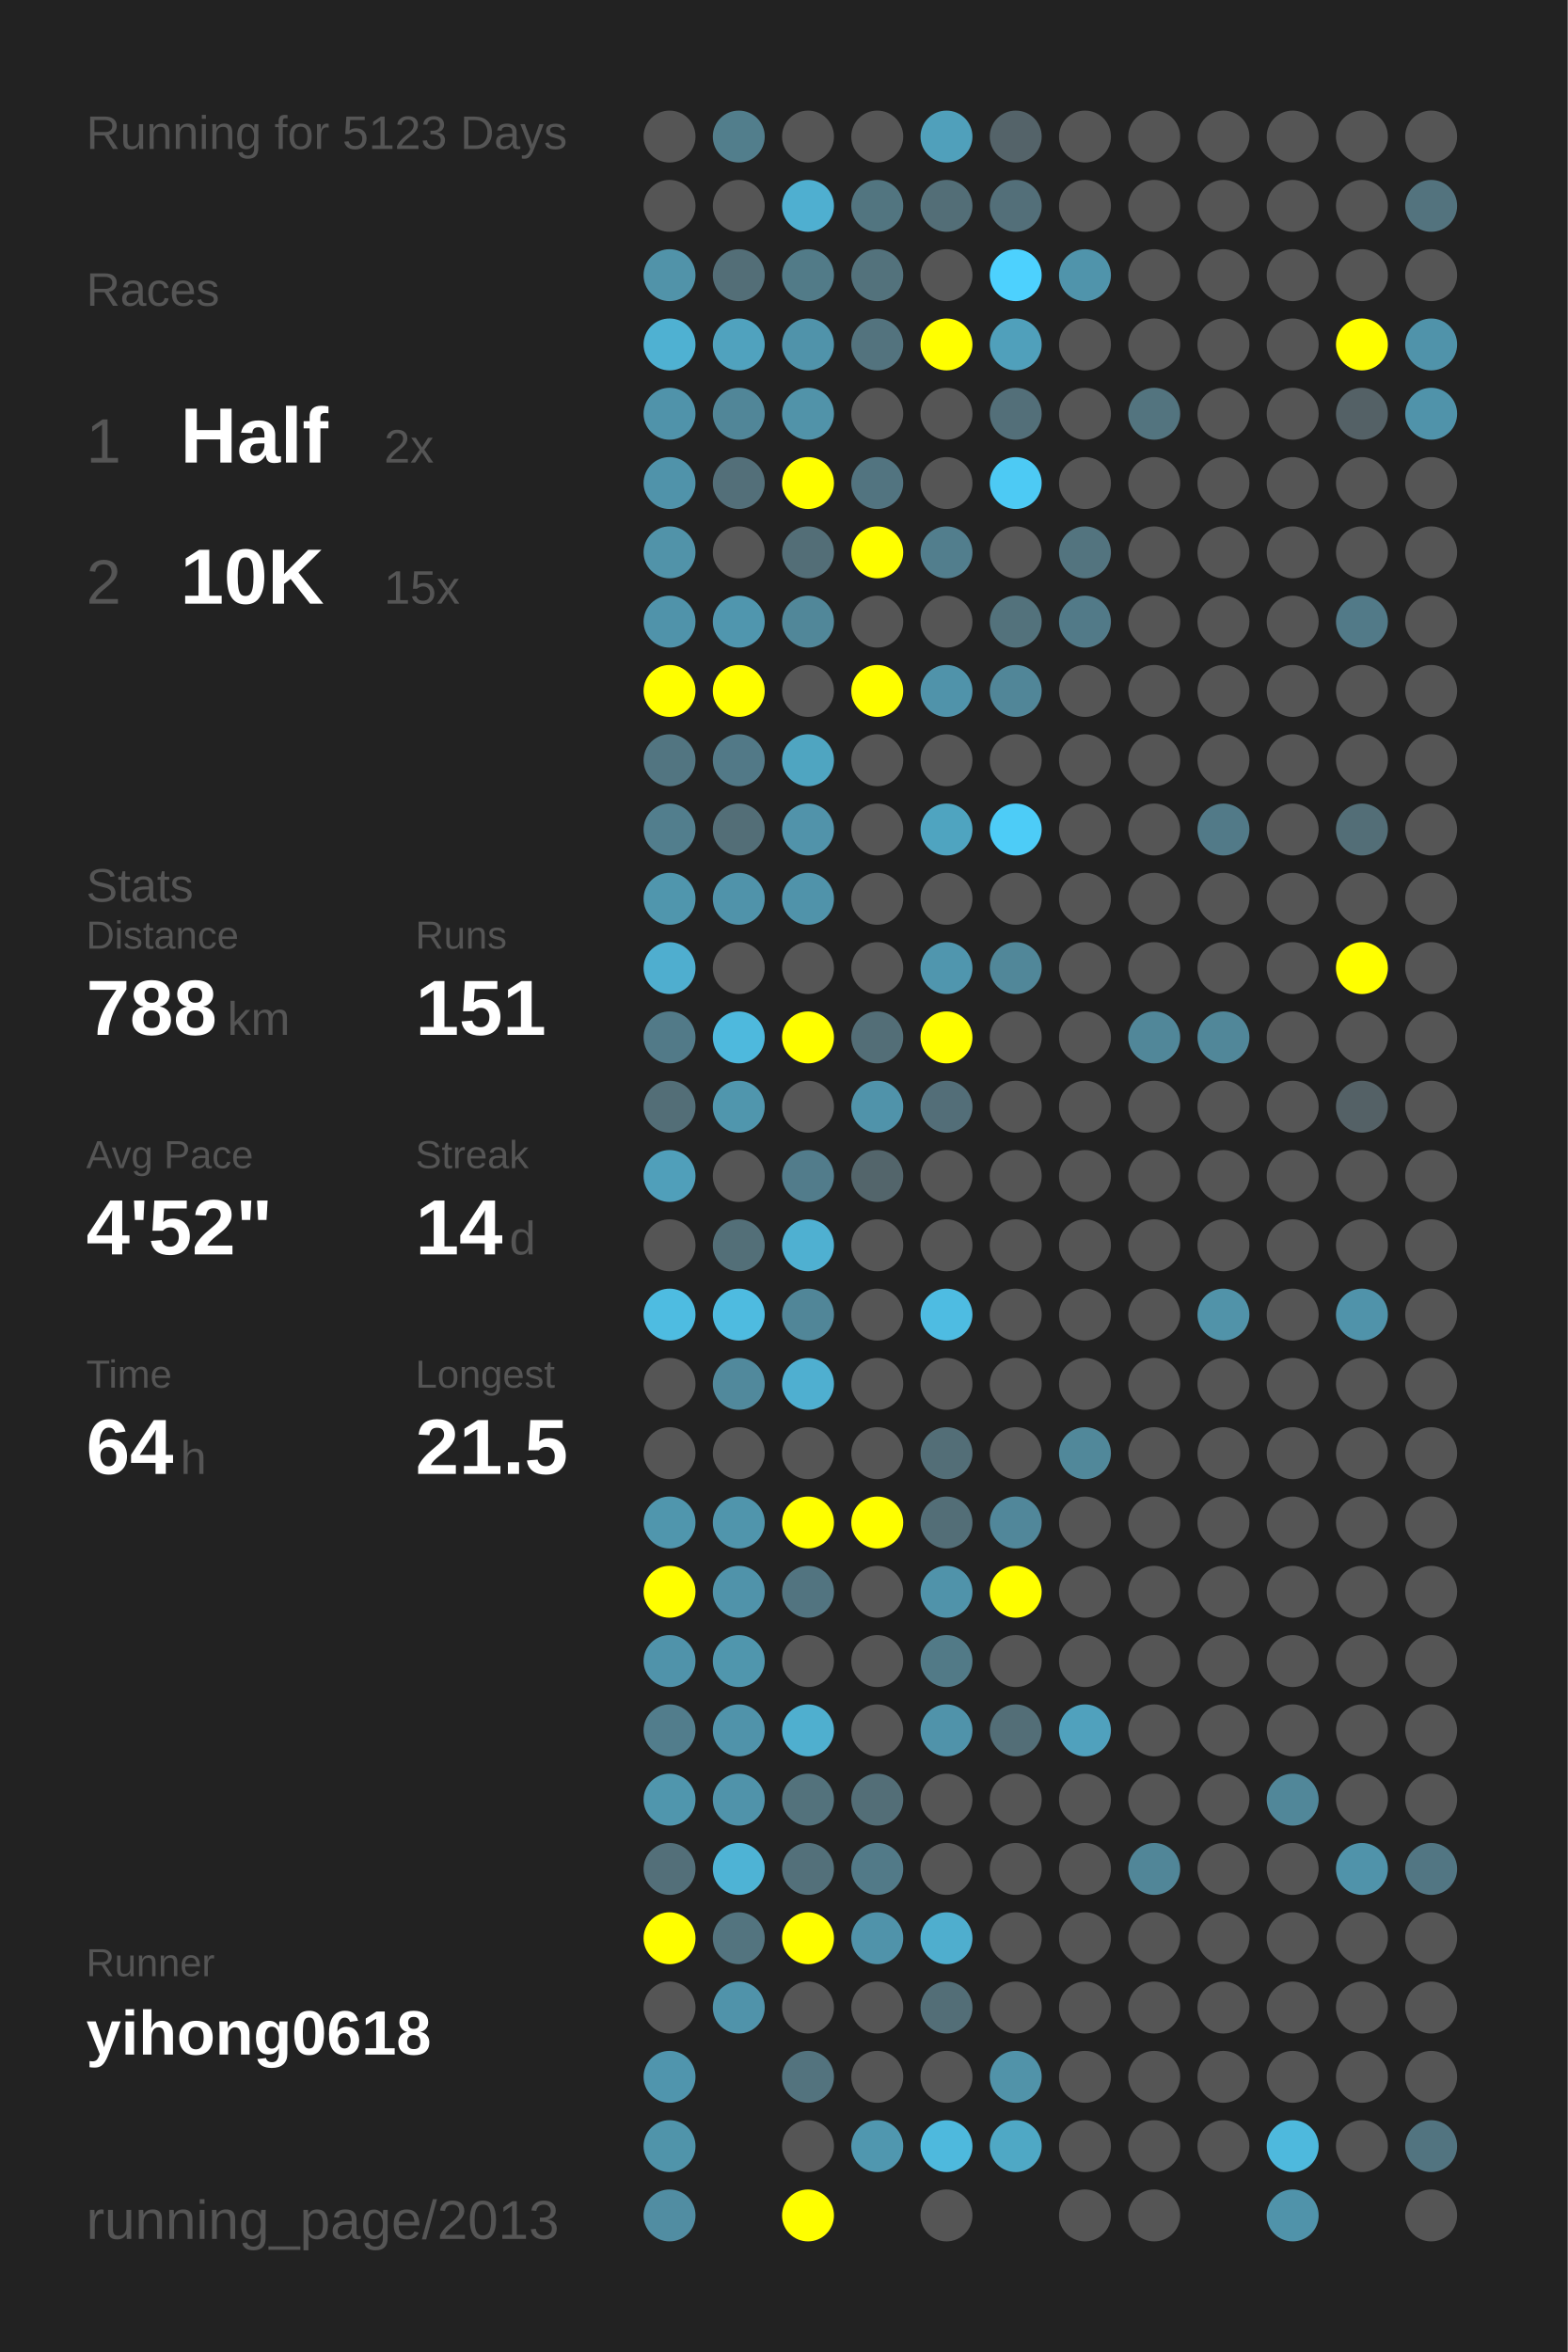
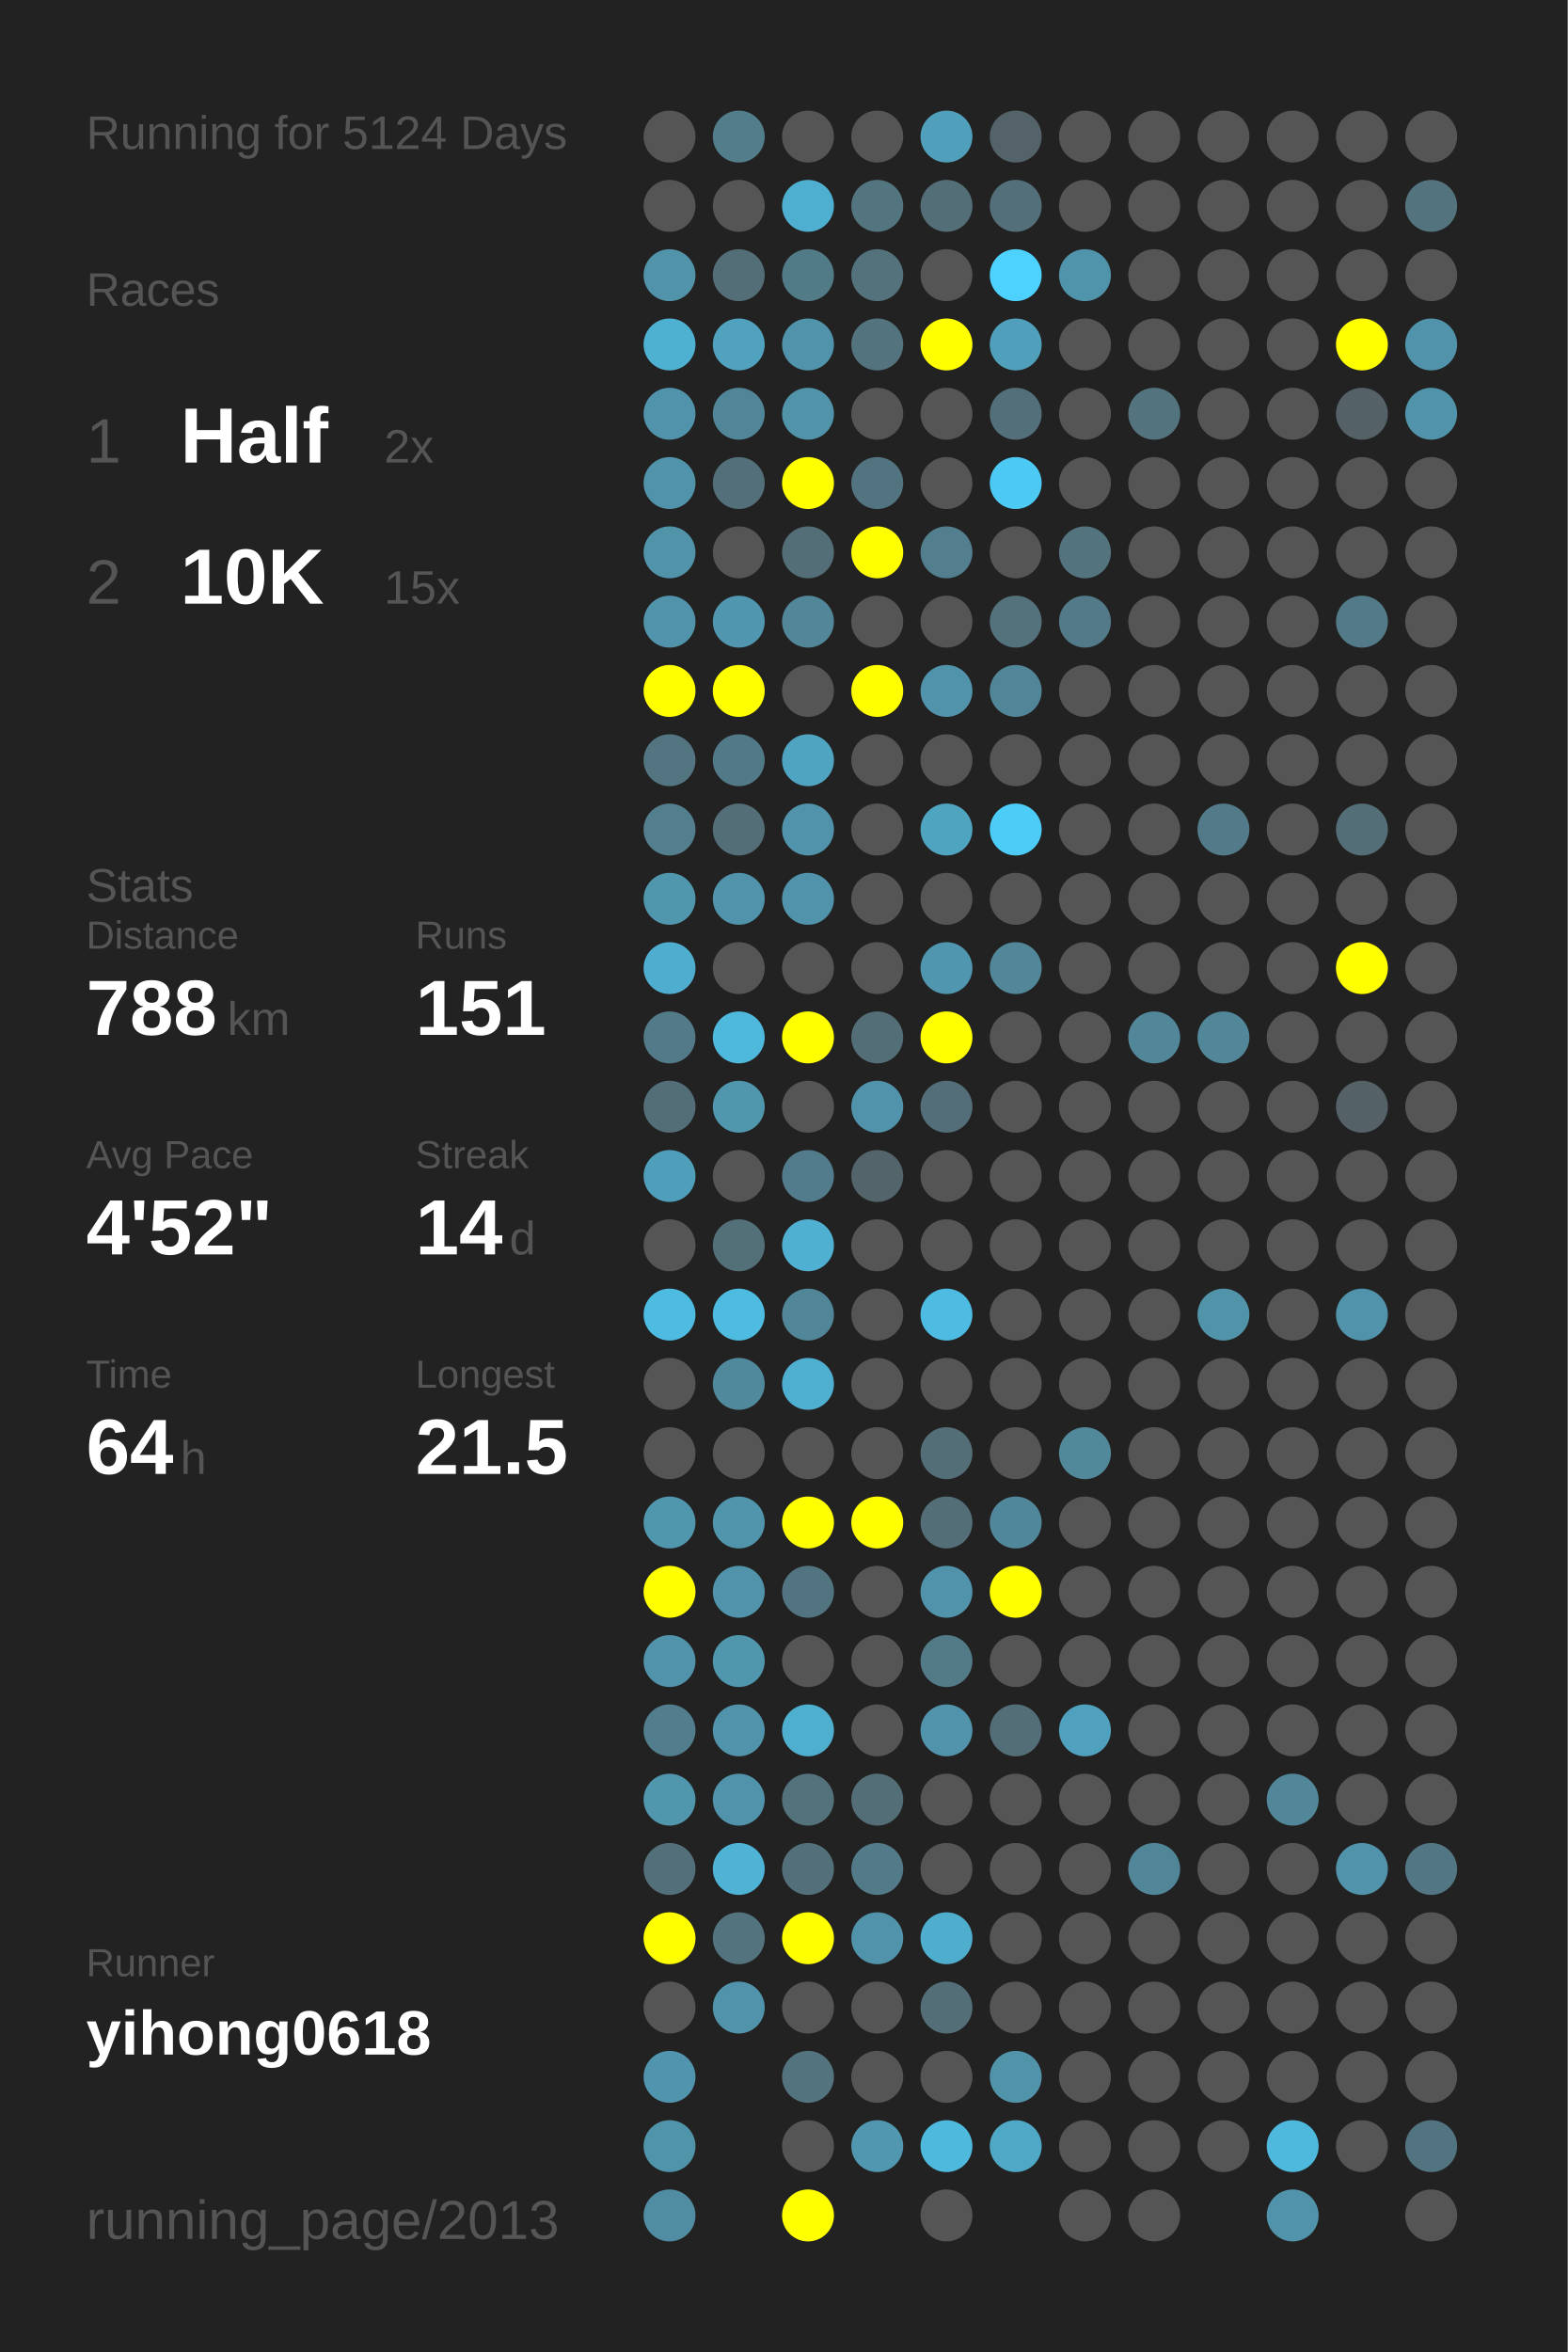
<svg xmlns="http://www.w3.org/2000/svg" baseProfile="full" height="300mm" version="1.1" viewBox="0,0,200,300" width="200mm">
  <defs />
  <rect fill="#222222" height="300" width="200" x="0" y="0" />
-   <text fill="#555555" style="font-size:6px; font-family:Arial;" x="11" y="19">Running for 5123 Days</text>
+   <text fill="#555555" style="font-size:6px; font-family:Arial;" x="11" y="19">Running for 5124 Days</text>
  <text fill="#555555" style="font-size:6px; font-family:Arial;" x="11" y="39">Races</text>
  <text fill="#555555" style="font-size:8px; font-family:Arial;" x="11" y="59">1</text>
  <text fill="#FFFFFF" style="font-size:10px; font-family:Arial; font-weight:bold;" x="23" y="59">Half</text>
  <text fill="#555555" style="font-size:6px; font-family:Arial;" x="49" y="59">2x</text>
  <text fill="#555555" style="font-size:8px; font-family:Arial;" x="11" y="77">2</text>
  <text fill="#FFFFFF" style="font-size:10px; font-family:Arial; font-weight:bold;" x="23" y="77">10K</text>
  <text fill="#555555" style="font-size:6px; font-family:Arial;" x="49" y="77">15x</text>
  <text fill="#555555" style="font-size:6px; font-family:Arial;" x="11" y="115">Stats</text>
  <text fill="#555555" style="font-size:5px; font-family:Arial;" x="11" y="121">Distance</text>
  <text fill="#FFFFFF" style="font-size:10px; font-family:Arial; font-weight:bold;" x="11" y="132">788</text>
  <text fill="#555555" style="font-size:6px; font-family:Arial;" x="29" y="132">km</text>
  <text fill="#555555" style="font-size:5px; font-family:Arial;" x="53" y="121">Runs</text>
  <text fill="#FFFFFF" style="font-size:10px; font-family:Arial; font-weight:bold;" x="53" y="132">151</text>
  <text fill="#555555" style="font-size:5px; font-family:Arial;" x="11" y="149">Avg Pace</text>
  <text fill="#FFFFFF" style="font-size:10px; font-family:Arial; font-weight:bold;" x="11" y="160">4'52"</text>
  <text fill="#555555" style="font-size:5px; font-family:Arial;" x="53" y="149">Streak</text>
  <text fill="#FFFFFF" style="font-size:10px; font-family:Arial; font-weight:bold;" x="53" y="160">14</text>
  <text fill="#555555" style="font-size:6px; font-family:Arial;" x="65" y="160">d</text>
  <text fill="#555555" style="font-size:5px; font-family:Arial;" x="11" y="177">Time</text>
  <text fill="#FFFFFF" style="font-size:10px; font-family:Arial; font-weight:bold;" x="11" y="188">64</text>
  <text fill="#555555" style="font-size:6px; font-family:Arial;" x="23" y="188">h</text>
  <text fill="#555555" style="font-size:5px; font-family:Arial;" x="53" y="177">Longest</text>
  <text fill="#FFFFFF" style="font-size:10px; font-family:Arial; font-weight:bold;" x="53" y="188">21.5</text>
  <text fill="#555555" style="font-size:5px; font-family:Arial;" x="11" y="252.065">Runner</text>
  <text fill="#FFFFFF" style="font-size:8px; font-family:Arial; font-weight:bold;" x="11" y="262.065">yihong0618</text>
  <text fill="#555555" style="font-size:7px; font-family:Arial;" x="11" y="285.581">running_page/2013</text>
  <circle cx="85.417" cy="17.419" fill="#555555" r="3.312" />
  <circle cx="85.417" cy="26.258" fill="#555555" r="3.312" />
  <circle cx="85.417" cy="35.097" fill="#5193a9" r="3.312" />
  <circle cx="85.417" cy="43.935" fill="#4fb1d2" r="3.312" />
  <circle cx="85.417" cy="52.774" fill="#5093aa" r="3.312" />
  <circle cx="85.417" cy="61.613" fill="#5093aa" r="3.312" />
  <circle cx="85.417" cy="70.452" fill="#5193a9" r="3.312" />
  <circle cx="85.417" cy="79.29" fill="#5093aa" r="3.312" />
  <circle cx="85.417" cy="88.129" fill="#FFFF00" r="3.312" />
  <circle cx="85.417" cy="96.968" fill="#527581" r="3.312" />
  <circle cx="85.417" cy="105.806" fill="#527e8d" r="3.312" />
  <circle cx="85.417" cy="114.645" fill="#5096ad" r="3.312" />
  <circle cx="85.417" cy="123.484" fill="#4faecf" r="3.312" />
  <circle cx="85.417" cy="132.323" fill="#527a88" r="3.312" />
  <circle cx="85.417" cy="141.161" fill="#536e77" r="3.312" />
  <circle cx="85.417" cy="150" fill="#509fba" r="3.312" />
  <circle cx="85.417" cy="158.839" fill="#555555" r="3.312" />
  <circle cx="85.417" cy="167.677" fill="#4ebce1" r="3.312" />
  <circle cx="85.417" cy="176.516" fill="#555555" r="3.312" />
  <circle cx="85.417" cy="185.355" fill="#555555" r="3.312" />
  <circle cx="85.417" cy="194.194" fill="#5096ad" r="3.312" />
  <circle cx="85.417" cy="203.032" fill="#FFFF00" r="3.312" />
  <circle cx="85.417" cy="211.871" fill="#5093aa" r="3.312" />
  <circle cx="85.417" cy="220.71" fill="#527d8c" r="3.312" />
  <circle cx="85.417" cy="229.548" fill="#5096ad" r="3.312" />
  <circle cx="85.417" cy="238.387" fill="#536f79" r="3.312" />
  <circle cx="85.417" cy="247.226" fill="#FFFF00" r="3.312" />
  <circle cx="85.417" cy="256.065" fill="#555555" r="3.312" />
  <circle cx="85.417" cy="264.903" fill="#5095ad" r="3.312" />
  <circle cx="85.417" cy="273.742" fill="#5094aa" r="3.312" />
  <circle cx="85.417" cy="282.581" fill="#518da2" r="3.312" />
  <circle cx="94.25" cy="17.419" fill="#527e8c" r="3.312" />
  <circle cx="94.25" cy="26.258" fill="#555555" r="3.312" />
  <circle cx="94.25" cy="35.097" fill="#536e77" r="3.312" />
  <circle cx="94.25" cy="43.935" fill="#50a2be" r="3.312" />
  <circle cx="94.25" cy="52.774" fill="#518698" r="3.312" />
  <circle cx="94.25" cy="61.613" fill="#536f79" r="3.312" />
  <circle cx="94.25" cy="70.452" fill="#555555" r="3.312" />
  <circle cx="94.25" cy="79.29" fill="#5096ae" r="3.312" />
  <circle cx="94.25" cy="88.129" fill="#FFFF00" r="3.312" />
  <circle cx="94.25" cy="96.968" fill="#527987" r="3.312" />
  <circle cx="94.25" cy="105.806" fill="#536e77" r="3.312" />
  <circle cx="94.25" cy="114.645" fill="#5093aa" r="3.312" />
  <circle cx="94.25" cy="123.484" fill="#555555" r="3.312" />
  <circle cx="94.25" cy="132.323" fill="#4eb9dd" r="3.312" />
  <circle cx="94.25" cy="141.161" fill="#5096ad" r="3.312" />
  <circle cx="94.25" cy="150" fill="#555555" r="3.312" />
  <circle cx="94.25" cy="158.839" fill="#536f78" r="3.312" />
  <circle cx="94.25" cy="167.677" fill="#4ebbe0" r="3.312" />
  <circle cx="94.25" cy="176.516" fill="#51899c" r="3.312" />
  <circle cx="94.25" cy="185.355" fill="#555555" r="3.312" />
  <circle cx="94.25" cy="194.194" fill="#5095ac" r="3.312" />
  <circle cx="94.25" cy="203.032" fill="#5093aa" r="3.312" />
  <circle cx="94.25" cy="211.871" fill="#5096ad" r="3.312" />
  <circle cx="94.25" cy="220.71" fill="#5093aa" r="3.312" />
  <circle cx="94.25" cy="229.548" fill="#5093aa" r="3.312" />
  <circle cx="94.25" cy="238.387" fill="#4eb3d5" r="3.312" />
  <circle cx="94.25" cy="247.226" fill="#53747f" r="3.312" />
  <circle cx="94.25" cy="256.065" fill="#5093aa" r="3.312" />
  <circle cx="103.083" cy="17.419" fill="#555555" r="3.312" />
  <circle cx="103.083" cy="26.258" fill="#4fafd0" r="3.312" />
  <circle cx="103.083" cy="35.097" fill="#527b88" r="3.312" />
  <circle cx="103.083" cy="43.935" fill="#5093aa" r="3.312" />
  <circle cx="103.083" cy="52.774" fill="#5193a9" r="3.312" />
  <circle cx="103.083" cy="61.613" fill="#FFFF00" r="3.312" />
  <circle cx="103.083" cy="70.452" fill="#536e77" r="3.312" />
  <circle cx="103.083" cy="79.29" fill="#518799" r="3.312" />
  <circle cx="103.083" cy="88.129" fill="#555555" r="3.312" />
  <circle cx="103.083" cy="96.968" fill="#4fa5c1" r="3.312" />
  <circle cx="103.083" cy="105.806" fill="#5193aa" r="3.312" />
  <circle cx="103.083" cy="114.645" fill="#5093aa" r="3.312" />
  <circle cx="103.083" cy="123.484" fill="#555555" r="3.312" />
  <circle cx="103.083" cy="132.323" fill="#FFFF00" r="3.312" />
  <circle cx="103.083" cy="141.161" fill="#555555" r="3.312" />
  <circle cx="103.083" cy="150" fill="#527c8b" r="3.312" />
  <circle cx="103.083" cy="158.839" fill="#4fb0d1" r="3.312" />
  <circle cx="103.083" cy="167.677" fill="#518698" r="3.312" />
  <circle cx="103.083" cy="176.516" fill="#4fafd0" r="3.312" />
  <circle cx="103.083" cy="185.355" fill="#555555" r="3.312" />
  <circle cx="103.083" cy="194.194" fill="#FFFF00" r="3.312" />
  <circle cx="103.083" cy="203.032" fill="#527480" r="3.312" />
  <circle cx="103.083" cy="211.871" fill="#555555" r="3.312" />
  <circle cx="103.083" cy="220.71" fill="#4fafcf" r="3.312" />
  <circle cx="103.083" cy="229.548" fill="#53727c" r="3.312" />
  <circle cx="103.083" cy="238.387" fill="#53707a" r="3.312" />
  <circle cx="103.083" cy="247.226" fill="#FFFF00" r="3.312" />
  <circle cx="103.083" cy="256.065" fill="#555555" r="3.312" />
  <circle cx="103.083" cy="264.903" fill="#53737e" r="3.312" />
  <circle cx="103.083" cy="273.742" fill="#555555" r="3.312" />
  <circle cx="103.083" cy="282.581" fill="#FFFF00" r="3.312" />
  <circle cx="111.917" cy="17.419" fill="#555555" r="3.312" />
  <circle cx="111.917" cy="26.258" fill="#527580" r="3.312" />
  <circle cx="111.917" cy="35.097" fill="#53727c" r="3.312" />
  <circle cx="111.917" cy="43.935" fill="#53737e" r="3.312" />
  <circle cx="111.917" cy="52.774" fill="#555555" r="3.312" />
  <circle cx="111.917" cy="61.613" fill="#527480" r="3.312" />
  <circle cx="111.917" cy="70.452" fill="#FFFF00" r="3.312" />
  <circle cx="111.917" cy="79.29" fill="#555555" r="3.312" />
  <circle cx="111.917" cy="88.129" fill="#FFFF00" r="3.312" />
  <circle cx="111.917" cy="96.968" fill="#555555" r="3.312" />
  <circle cx="111.917" cy="105.806" fill="#555555" r="3.312" />
  <circle cx="111.917" cy="114.645" fill="#555555" r="3.312" />
  <circle cx="111.917" cy="123.484" fill="#555555" r="3.312" />
  <circle cx="111.917" cy="132.323" fill="#536e77" r="3.312" />
  <circle cx="111.917" cy="141.161" fill="#5093aa" r="3.312" />
  <circle cx="111.917" cy="150" fill="#53656b" r="3.312" />
  <circle cx="111.917" cy="158.839" fill="#555555" r="3.312" />
  <circle cx="111.917" cy="167.677" fill="#555555" r="3.312" />
  <circle cx="111.917" cy="176.516" fill="#555555" r="3.312" />
  <circle cx="111.917" cy="185.355" fill="#555555" r="3.312" />
  <circle cx="111.917" cy="194.194" fill="#FFFF00" r="3.312" />
  <circle cx="111.917" cy="203.032" fill="#555555" r="3.312" />
  <circle cx="111.917" cy="211.871" fill="#555555" r="3.312" />
  <circle cx="111.917" cy="220.71" fill="#555555" r="3.312" />
  <circle cx="111.917" cy="229.548" fill="#536e77" r="3.312" />
  <circle cx="111.917" cy="238.387" fill="#527a88" r="3.312" />
  <circle cx="111.917" cy="247.226" fill="#5093aa" r="3.312" />
  <circle cx="111.917" cy="256.065" fill="#555555" r="3.312" />
  <circle cx="111.917" cy="264.903" fill="#555555" r="3.312" />
  <circle cx="111.917" cy="273.742" fill="#5097af" r="3.312" />
  <circle cx="120.75" cy="17.419" fill="#50a0bb" r="3.312" />
  <circle cx="120.75" cy="26.258" fill="#536e77" r="3.312" />
  <circle cx="120.75" cy="35.097" fill="#555555" r="3.312" />
  <circle cx="120.75" cy="43.935" fill="#FFFF00" r="3.312" />
  <circle cx="120.75" cy="52.774" fill="#555555" r="3.312" />
  <circle cx="120.75" cy="61.613" fill="#555555" r="3.312" />
  <circle cx="120.75" cy="70.452" fill="#527e8d" r="3.312" />
  <circle cx="120.75" cy="79.29" fill="#555555" r="3.312" />
  <circle cx="120.75" cy="88.129" fill="#5093aa" r="3.312" />
  <circle cx="120.75" cy="96.968" fill="#555555" r="3.312" />
  <circle cx="120.75" cy="105.806" fill="#4fa4c0" r="3.312" />
  <circle cx="120.75" cy="114.645" fill="#555555" r="3.312" />
  <circle cx="120.75" cy="123.484" fill="#5096ae" r="3.312" />
  <circle cx="120.75" cy="132.323" fill="#FFFF00" r="3.312" />
  <circle cx="120.75" cy="141.161" fill="#536e78" r="3.312" />
  <circle cx="120.75" cy="150" fill="#555555" r="3.312" />
  <circle cx="120.75" cy="158.839" fill="#555555" r="3.312" />
  <circle cx="120.75" cy="167.677" fill="#4ebce2" r="3.312" />
  <circle cx="120.75" cy="176.516" fill="#555555" r="3.312" />
  <circle cx="120.75" cy="185.355" fill="#536e77" r="3.312" />
  <circle cx="120.75" cy="194.194" fill="#536e77" r="3.312" />
  <circle cx="120.75" cy="203.032" fill="#5093aa" r="3.312" />
  <circle cx="120.75" cy="211.871" fill="#527a87" r="3.312" />
  <circle cx="120.75" cy="220.71" fill="#5093aa" r="3.312" />
  <circle cx="120.75" cy="229.548" fill="#555555" r="3.312" />
  <circle cx="120.75" cy="238.387" fill="#555555" r="3.312" />
  <circle cx="120.75" cy="247.226" fill="#4faece" r="3.312" />
  <circle cx="120.75" cy="256.065" fill="#536e77" r="3.312" />
  <circle cx="120.75" cy="264.903" fill="#555555" r="3.312" />
  <circle cx="120.75" cy="273.742" fill="#4eb9dd" r="3.312" />
  <circle cx="120.75" cy="282.581" fill="#555555" r="3.312" />
  <circle cx="129.583" cy="17.419" fill="#546369" r="3.312" />
  <circle cx="129.583" cy="26.258" fill="#536f79" r="3.312" />
  <circle cx="129.583" cy="35.097" fill="#4dd1fe" r="3.312" />
  <circle cx="129.583" cy="43.935" fill="#50a0bb" r="3.312" />
  <circle cx="129.583" cy="52.774" fill="#536f79" r="3.312" />
  <circle cx="129.583" cy="61.613" fill="#4dcaf4" r="3.312" />
  <circle cx="129.583" cy="70.452" fill="#555555" r="3.312" />
  <circle cx="129.583" cy="79.29" fill="#53727c" r="3.312" />
  <circle cx="129.583" cy="88.129" fill="#518698" r="3.312" />
  <circle cx="129.583" cy="96.968" fill="#555555" r="3.312" />
  <circle cx="129.583" cy="105.806" fill="#4dccf7" r="3.312" />
  <circle cx="129.583" cy="114.645" fill="#555555" r="3.312" />
  <circle cx="129.583" cy="123.484" fill="#518799" r="3.312" />
  <circle cx="129.583" cy="132.323" fill="#555555" r="3.312" />
  <circle cx="129.583" cy="141.161" fill="#555555" r="3.312" />
  <circle cx="129.583" cy="150" fill="#555555" r="3.312" />
  <circle cx="129.583" cy="158.839" fill="#555555" r="3.312" />
  <circle cx="129.583" cy="167.677" fill="#555555" r="3.312" />
  <circle cx="129.583" cy="176.516" fill="#555555" r="3.312" />
  <circle cx="129.583" cy="185.355" fill="#555555" r="3.312" />
  <circle cx="129.583" cy="194.194" fill="#51879a" r="3.312" />
  <circle cx="129.583" cy="203.032" fill="#FFFF00" r="3.312" />
  <circle cx="129.583" cy="211.871" fill="#555555" r="3.312" />
  <circle cx="129.583" cy="220.71" fill="#536e77" r="3.312" />
  <circle cx="129.583" cy="229.548" fill="#555555" r="3.312" />
  <circle cx="129.583" cy="238.387" fill="#555555" r="3.312" />
  <circle cx="129.583" cy="247.226" fill="#555555" r="3.312" />
  <circle cx="129.583" cy="256.065" fill="#555555" r="3.312" />
  <circle cx="129.583" cy="264.903" fill="#5193a9" r="3.312" />
  <circle cx="129.583" cy="273.742" fill="#4fa8c5" r="3.312" />
  <circle cx="138.417" cy="17.419" fill="#555555" r="3.312" />
  <circle cx="138.417" cy="26.258" fill="#555555" r="3.312" />
  <circle cx="138.417" cy="35.097" fill="#5094ab" r="3.312" />
  <circle cx="138.417" cy="43.935" fill="#555555" r="3.312" />
  <circle cx="138.417" cy="52.774" fill="#555555" r="3.312" />
  <circle cx="138.417" cy="61.613" fill="#555555" r="3.312" />
  <circle cx="138.417" cy="70.452" fill="#53747f" r="3.312" />
  <circle cx="138.417" cy="79.29" fill="#527a88" r="3.312" />
  <circle cx="138.417" cy="88.129" fill="#555555" r="3.312" />
  <circle cx="138.417" cy="96.968" fill="#555555" r="3.312" />
  <circle cx="138.417" cy="105.806" fill="#555555" r="3.312" />
  <circle cx="138.417" cy="114.645" fill="#555555" r="3.312" />
  <circle cx="138.417" cy="123.484" fill="#555555" r="3.312" />
  <circle cx="138.417" cy="132.323" fill="#555555" r="3.312" />
  <circle cx="138.417" cy="141.161" fill="#555555" r="3.312" />
  <circle cx="138.417" cy="150" fill="#555555" r="3.312" />
  <circle cx="138.417" cy="158.839" fill="#555555" r="3.312" />
  <circle cx="138.417" cy="167.677" fill="#555555" r="3.312" />
  <circle cx="138.417" cy="176.516" fill="#555555" r="3.312" />
  <circle cx="138.417" cy="185.355" fill="#51889a" r="3.312" />
  <circle cx="138.417" cy="194.194" fill="#555555" r="3.312" />
  <circle cx="138.417" cy="203.032" fill="#555555" r="3.312" />
  <circle cx="138.417" cy="211.871" fill="#555555" r="3.312" />
  <circle cx="138.417" cy="220.71" fill="#50a1bd" r="3.312" />
  <circle cx="138.417" cy="229.548" fill="#555555" r="3.312" />
  <circle cx="138.417" cy="238.387" fill="#555555" r="3.312" />
  <circle cx="138.417" cy="247.226" fill="#555555" r="3.312" />
  <circle cx="138.417" cy="256.065" fill="#555555" r="3.312" />
  <circle cx="138.417" cy="264.903" fill="#555555" r="3.312" />
  <circle cx="138.417" cy="273.742" fill="#555555" r="3.312" />
  <circle cx="138.417" cy="282.581" fill="#555555" r="3.312" />
  <circle cx="147.25" cy="17.419" fill="#555555" r="3.312" />
  <circle cx="147.25" cy="26.258" fill="#555555" r="3.312" />
  <circle cx="147.25" cy="35.097" fill="#555555" r="3.312" />
  <circle cx="147.25" cy="43.935" fill="#555555" r="3.312" />
  <circle cx="147.25" cy="52.774" fill="#53747f" r="3.312" />
  <circle cx="147.25" cy="61.613" fill="#555555" r="3.312" />
  <circle cx="147.25" cy="70.452" fill="#555555" r="3.312" />
  <circle cx="147.25" cy="79.29" fill="#555555" r="3.312" />
  <circle cx="147.25" cy="88.129" fill="#555555" r="3.312" />
  <circle cx="147.25" cy="96.968" fill="#555555" r="3.312" />
  <circle cx="147.25" cy="105.806" fill="#555555" r="3.312" />
  <circle cx="147.25" cy="114.645" fill="#555555" r="3.312" />
  <circle cx="147.25" cy="123.484" fill="#555555" r="3.312" />
  <circle cx="147.25" cy="132.323" fill="#518799" r="3.312" />
  <circle cx="147.25" cy="141.161" fill="#555555" r="3.312" />
  <circle cx="147.25" cy="150" fill="#555555" r="3.312" />
  <circle cx="147.25" cy="158.839" fill="#555555" r="3.312" />
  <circle cx="147.25" cy="167.677" fill="#555555" r="3.312" />
  <circle cx="147.25" cy="176.516" fill="#555555" r="3.312" />
  <circle cx="147.25" cy="185.355" fill="#555555" r="3.312" />
  <circle cx="147.25" cy="194.194" fill="#555555" r="3.312" />
  <circle cx="147.25" cy="203.032" fill="#555555" r="3.312" />
  <circle cx="147.25" cy="211.871" fill="#555555" r="3.312" />
  <circle cx="147.25" cy="220.71" fill="#555555" r="3.312" />
  <circle cx="147.25" cy="229.548" fill="#555555" r="3.312" />
  <circle cx="147.25" cy="238.387" fill="#518698" r="3.312" />
  <circle cx="147.25" cy="247.226" fill="#555555" r="3.312" />
  <circle cx="147.25" cy="256.065" fill="#555555" r="3.312" />
  <circle cx="147.25" cy="264.903" fill="#555555" r="3.312" />
  <circle cx="147.25" cy="273.742" fill="#555555" r="3.312" />
  <circle cx="147.25" cy="282.581" fill="#555555" r="3.312" />
  <circle cx="156.083" cy="17.419" fill="#555555" r="3.312" />
  <circle cx="156.083" cy="26.258" fill="#555555" r="3.312" />
  <circle cx="156.083" cy="35.097" fill="#555555" r="3.312" />
  <circle cx="156.083" cy="43.935" fill="#555555" r="3.312" />
  <circle cx="156.083" cy="52.774" fill="#555555" r="3.312" />
  <circle cx="156.083" cy="61.613" fill="#555555" r="3.312" />
  <circle cx="156.083" cy="70.452" fill="#555555" r="3.312" />
  <circle cx="156.083" cy="79.29" fill="#555555" r="3.312" />
  <circle cx="156.083" cy="88.129" fill="#555555" r="3.312" />
  <circle cx="156.083" cy="96.968" fill="#555555" r="3.312" />
  <circle cx="156.083" cy="105.806" fill="#527a88" r="3.312" />
  <circle cx="156.083" cy="114.645" fill="#555555" r="3.312" />
  <circle cx="156.083" cy="123.484" fill="#555555" r="3.312" />
  <circle cx="156.083" cy="132.323" fill="#518799" r="3.312" />
  <circle cx="156.083" cy="141.161" fill="#555555" r="3.312" />
  <circle cx="156.083" cy="150" fill="#555555" r="3.312" />
  <circle cx="156.083" cy="158.839" fill="#555555" r="3.312" />
  <circle cx="156.083" cy="167.677" fill="#5193a9" r="3.312" />
  <circle cx="156.083" cy="176.516" fill="#555555" r="3.312" />
  <circle cx="156.083" cy="185.355" fill="#555555" r="3.312" />
  <circle cx="156.083" cy="194.194" fill="#555555" r="3.312" />
  <circle cx="156.083" cy="203.032" fill="#555555" r="3.312" />
  <circle cx="156.083" cy="211.871" fill="#555555" r="3.312" />
  <circle cx="156.083" cy="220.71" fill="#555555" r="3.312" />
  <circle cx="156.083" cy="229.548" fill="#555555" r="3.312" />
  <circle cx="156.083" cy="238.387" fill="#555555" r="3.312" />
  <circle cx="156.083" cy="247.226" fill="#555555" r="3.312" />
  <circle cx="156.083" cy="256.065" fill="#555555" r="3.312" />
  <circle cx="156.083" cy="264.903" fill="#555555" r="3.312" />
  <circle cx="156.083" cy="273.742" fill="#555555" r="3.312" />
  <circle cx="164.917" cy="17.419" fill="#555555" r="3.312" />
  <circle cx="164.917" cy="26.258" fill="#555555" r="3.312" />
  <circle cx="164.917" cy="35.097" fill="#555555" r="3.312" />
  <circle cx="164.917" cy="43.935" fill="#555555" r="3.312" />
  <circle cx="164.917" cy="52.774" fill="#555555" r="3.312" />
  <circle cx="164.917" cy="61.613" fill="#555555" r="3.312" />
  <circle cx="164.917" cy="70.452" fill="#555555" r="3.312" />
  <circle cx="164.917" cy="79.29" fill="#555555" r="3.312" />
  <circle cx="164.917" cy="88.129" fill="#555555" r="3.312" />
  <circle cx="164.917" cy="96.968" fill="#555555" r="3.312" />
  <circle cx="164.917" cy="105.806" fill="#555555" r="3.312" />
  <circle cx="164.917" cy="114.645" fill="#555555" r="3.312" />
  <circle cx="164.917" cy="123.484" fill="#555555" r="3.312" />
  <circle cx="164.917" cy="132.323" fill="#555555" r="3.312" />
  <circle cx="164.917" cy="141.161" fill="#555555" r="3.312" />
  <circle cx="164.917" cy="150" fill="#555555" r="3.312" />
  <circle cx="164.917" cy="158.839" fill="#555555" r="3.312" />
  <circle cx="164.917" cy="167.677" fill="#555555" r="3.312" />
  <circle cx="164.917" cy="176.516" fill="#555555" r="3.312" />
  <circle cx="164.917" cy="185.355" fill="#555555" r="3.312" />
  <circle cx="164.917" cy="194.194" fill="#555555" r="3.312" />
  <circle cx="164.917" cy="203.032" fill="#555555" r="3.312" />
  <circle cx="164.917" cy="211.871" fill="#555555" r="3.312" />
  <circle cx="164.917" cy="220.71" fill="#555555" r="3.312" />
  <circle cx="164.917" cy="229.548" fill="#518799" r="3.312" />
  <circle cx="164.917" cy="238.387" fill="#555555" r="3.312" />
  <circle cx="164.917" cy="247.226" fill="#555555" r="3.312" />
  <circle cx="164.917" cy="256.065" fill="#555555" r="3.312" />
  <circle cx="164.917" cy="264.903" fill="#555555" r="3.312" />
  <circle cx="164.917" cy="273.742" fill="#4eb9dd" r="3.312" />
  <circle cx="164.917" cy="282.581" fill="#5093aa" r="3.312" />
  <circle cx="173.75" cy="17.419" fill="#555555" r="3.312" />
  <circle cx="173.75" cy="26.258" fill="#555555" r="3.312" />
  <circle cx="173.75" cy="35.097" fill="#555555" r="3.312" />
  <circle cx="173.75" cy="43.935" fill="#FFFF00" r="3.312" />
  <circle cx="173.75" cy="52.774" fill="#546166" r="3.312" />
  <circle cx="173.75" cy="61.613" fill="#555555" r="3.312" />
  <circle cx="173.75" cy="70.452" fill="#555555" r="3.312" />
  <circle cx="173.75" cy="79.29" fill="#527a88" r="3.312" />
  <circle cx="173.75" cy="88.129" fill="#555555" r="3.312" />
  <circle cx="173.75" cy="96.968" fill="#555555" r="3.312" />
  <circle cx="173.75" cy="105.806" fill="#536e77" r="3.312" />
  <circle cx="173.75" cy="114.645" fill="#555555" r="3.312" />
  <circle cx="173.75" cy="123.484" fill="#FFFF00" r="3.312" />
  <circle cx="173.75" cy="132.323" fill="#555555" r="3.312" />
  <circle cx="173.75" cy="141.161" fill="#546166" r="3.312" />
  <circle cx="173.75" cy="150" fill="#555555" r="3.312" />
  <circle cx="173.75" cy="158.839" fill="#555555" r="3.312" />
  <circle cx="173.75" cy="167.677" fill="#5093aa" r="3.312" />
  <circle cx="173.75" cy="176.516" fill="#555555" r="3.312" />
  <circle cx="173.75" cy="185.355" fill="#555555" r="3.312" />
  <circle cx="173.75" cy="194.194" fill="#555555" r="3.312" />
  <circle cx="173.75" cy="203.032" fill="#555555" r="3.312" />
  <circle cx="173.75" cy="211.871" fill="#555555" r="3.312" />
  <circle cx="173.75" cy="220.71" fill="#555555" r="3.312" />
  <circle cx="173.75" cy="229.548" fill="#555555" r="3.312" />
  <circle cx="173.75" cy="238.387" fill="#5093aa" r="3.312" />
  <circle cx="173.75" cy="247.226" fill="#555555" r="3.312" />
  <circle cx="173.75" cy="256.065" fill="#555555" r="3.312" />
  <circle cx="173.75" cy="264.903" fill="#555555" r="3.312" />
  <circle cx="173.75" cy="273.742" fill="#555555" r="3.312" />
  <circle cx="182.583" cy="17.419" fill="#555555" r="3.312" />
  <circle cx="182.583" cy="26.258" fill="#53737e" r="3.312" />
  <circle cx="182.583" cy="35.097" fill="#555555" r="3.312" />
  <circle cx="182.583" cy="43.935" fill="#5093aa" r="3.312" />
  <circle cx="182.583" cy="52.774" fill="#5093aa" r="3.312" />
  <circle cx="182.583" cy="61.613" fill="#555555" r="3.312" />
  <circle cx="182.583" cy="70.452" fill="#555555" r="3.312" />
  <circle cx="182.583" cy="79.29" fill="#555555" r="3.312" />
  <circle cx="182.583" cy="88.129" fill="#555555" r="3.312" />
  <circle cx="182.583" cy="96.968" fill="#555555" r="3.312" />
  <circle cx="182.583" cy="105.806" fill="#555555" r="3.312" />
  <circle cx="182.583" cy="114.645" fill="#555555" r="3.312" />
  <circle cx="182.583" cy="123.484" fill="#555555" r="3.312" />
  <circle cx="182.583" cy="132.323" fill="#555555" r="3.312" />
  <circle cx="182.583" cy="141.161" fill="#555555" r="3.312" />
  <circle cx="182.583" cy="150" fill="#555555" r="3.312" />
  <circle cx="182.583" cy="158.839" fill="#555555" r="3.312" />
  <circle cx="182.583" cy="167.677" fill="#555555" r="3.312" />
  <circle cx="182.583" cy="176.516" fill="#555555" r="3.312" />
  <circle cx="182.583" cy="185.355" fill="#555555" r="3.312" />
  <circle cx="182.583" cy="194.194" fill="#555555" r="3.312" />
  <circle cx="182.583" cy="203.032" fill="#555555" r="3.312" />
  <circle cx="182.583" cy="211.871" fill="#555555" r="3.312" />
  <circle cx="182.583" cy="220.71" fill="#555555" r="3.312" />
  <circle cx="182.583" cy="229.548" fill="#555555" r="3.312" />
  <circle cx="182.583" cy="238.387" fill="#527683" r="3.312" />
  <circle cx="182.583" cy="247.226" fill="#555555" r="3.312" />
  <circle cx="182.583" cy="256.065" fill="#555555" r="3.312" />
  <circle cx="182.583" cy="264.903" fill="#555555" r="3.312" />
  <circle cx="182.583" cy="273.742" fill="#527480" r="3.312" />
  <circle cx="182.583" cy="282.581" fill="#555555" r="3.312" />
</svg>
